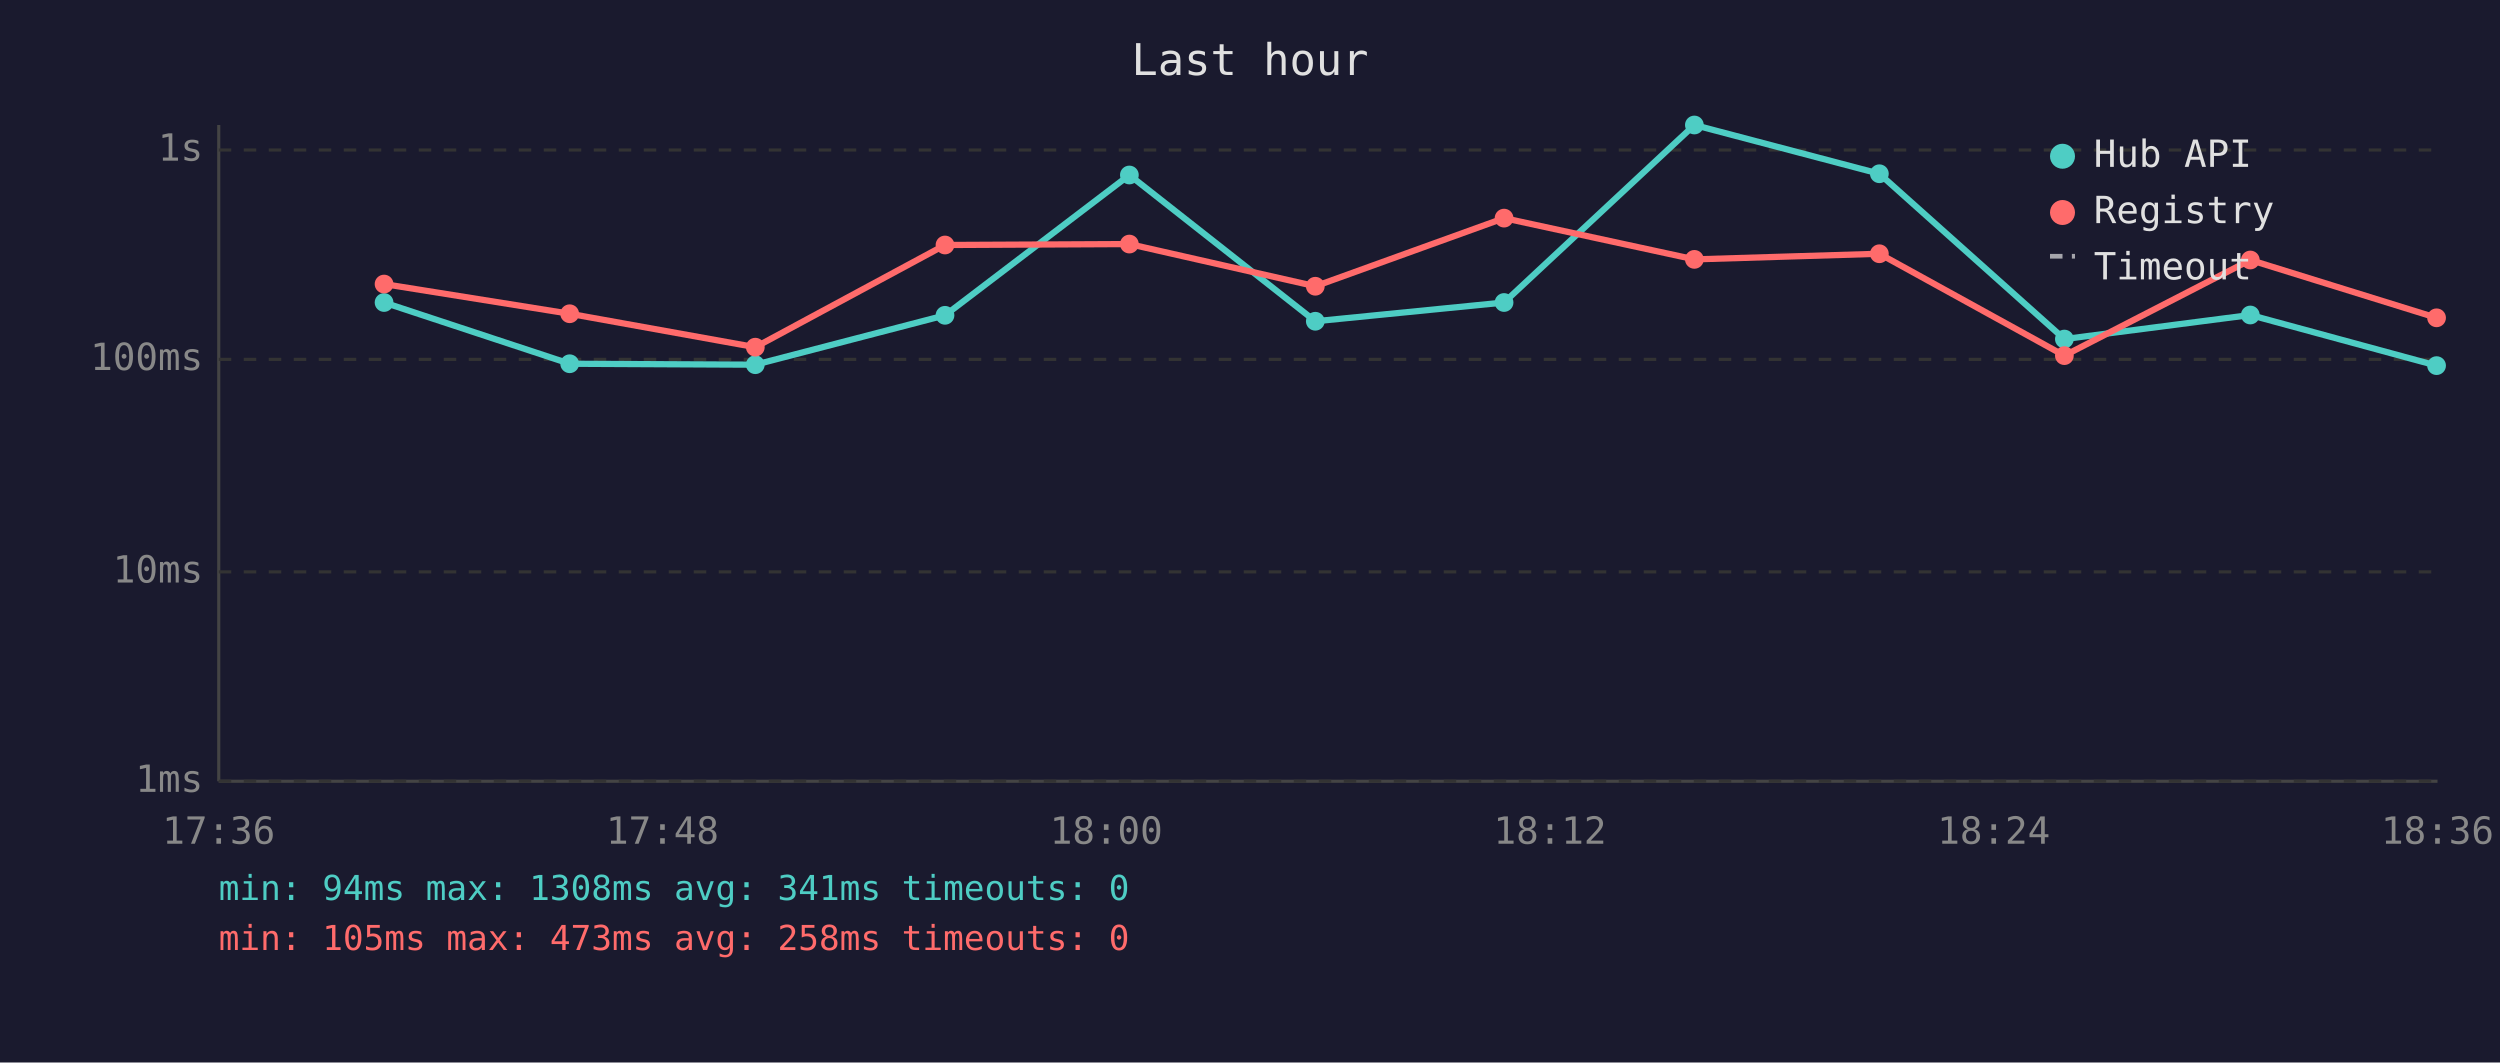
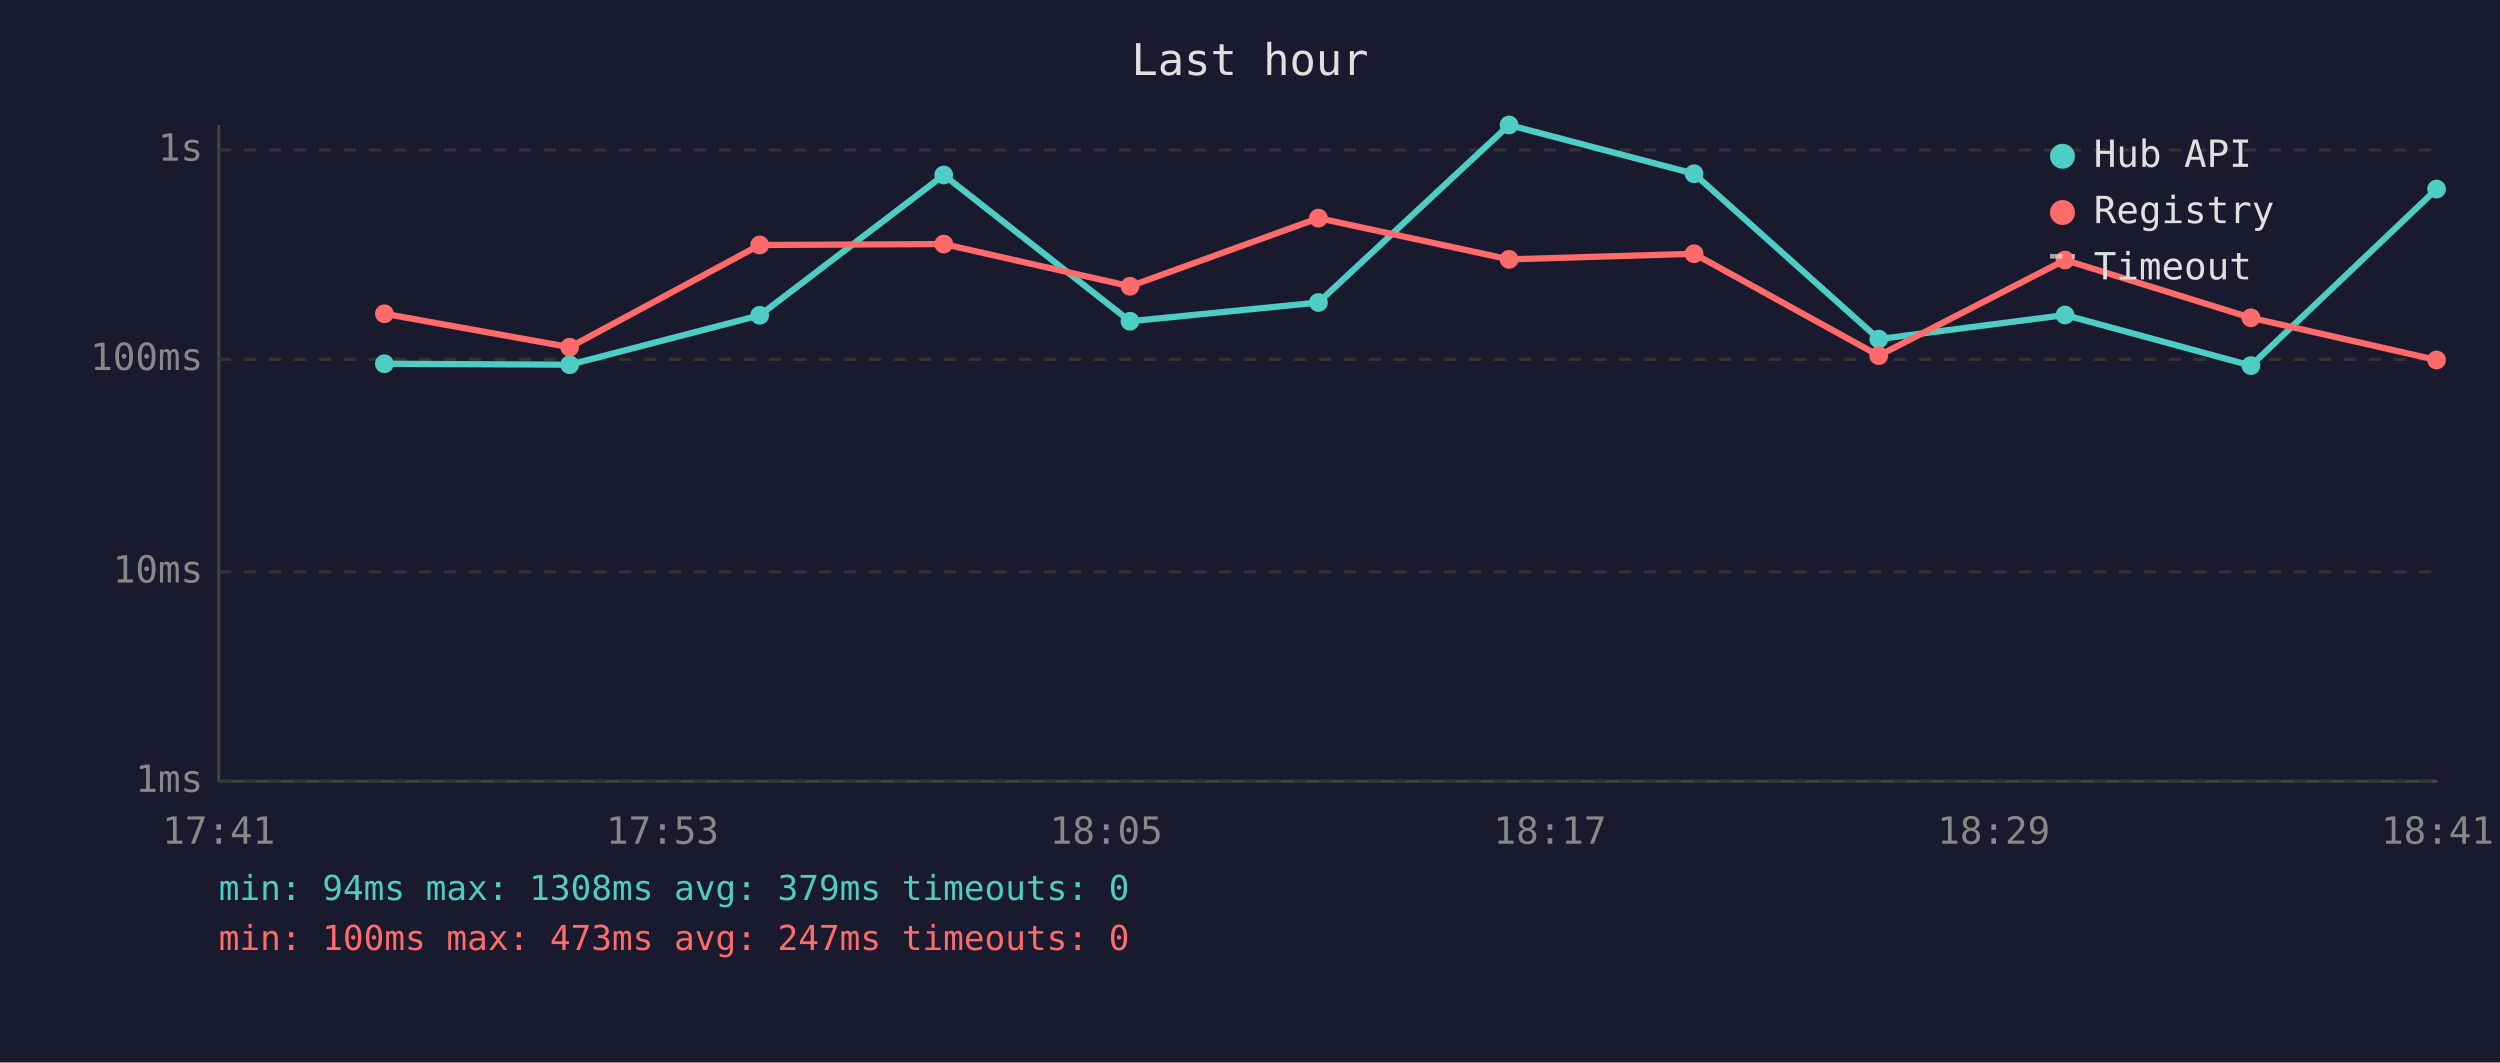
<svg xmlns="http://www.w3.org/2000/svg" viewBox="0 0 800 340" font-family="monospace" font-size="12">
  <rect width="800" height="340" fill="#1a1a2e" />
  <text x="400" y="24" fill="#e0e0e0" font-size="14" text-anchor="middle">Last hour</text>
  <line x1="70" y1="40" x2="70" y2="250" stroke="#444" stroke-width="1" />
  <line x1="70" y1="250" x2="780" y2="250" stroke="#444" stroke-width="1" />
  <line x1="70" y1="250" x2="780" y2="250" stroke="#333" stroke-width="1" stroke-dasharray="4" />
  <text x="65" y="250" fill="#888" text-anchor="end" dominant-baseline="middle">1ms</text>
  <line x1="70" y1="183" x2="780" y2="183" stroke="#333" stroke-width="1" stroke-dasharray="4" />
  <text x="65" y="183" fill="#888" text-anchor="end" dominant-baseline="middle">10ms</text>
  <line x1="70" y1="115" x2="780" y2="115" stroke="#333" stroke-width="1" stroke-dasharray="4" />
  <text x="65" y="115" fill="#888" text-anchor="end" dominant-baseline="middle">100ms</text>
  <line x1="70" y1="48" x2="780" y2="48" stroke="#333" stroke-width="1" stroke-dasharray="4" />
  <text x="65" y="48" fill="#888" text-anchor="end" dominant-baseline="middle">1s</text>
-   <text x="70" y="270" fill="#888" text-anchor="middle">17:36</text>
-   <text x="212" y="270" fill="#888" text-anchor="middle">17:48</text>
-   <text x="354" y="270" fill="#888" text-anchor="middle">18:00</text>
-   <text x="496" y="270" fill="#888" text-anchor="middle">18:12</text>
-   <text x="638" y="270" fill="#888" text-anchor="middle">18:24</text>
-   <text x="780" y="270" fill="#888" text-anchor="middle">18:36</text>
-   <polyline points="122.9,96.8 182.3,116.4 241.7,116.7 302.4,100.9 361.4,56.0 420.9,102.8 481.3,96.8 542.2,40.0 601.4,55.6 660.6,108.5 720.1,100.8 779.7,117.0" fill="none" stroke="#4ecdc4" stroke-width="2" opacity="1" />
-   <circle cx="122.9" cy="96.8" r="3" fill="#4ecdc4" />
-   <circle cx="182.3" cy="116.4" r="3" fill="#4ecdc4" />
-   <circle cx="241.7" cy="116.7" r="3" fill="#4ecdc4" />
-   <circle cx="302.4" cy="100.9" r="3" fill="#4ecdc4" />
-   <circle cx="361.4" cy="56.0" r="3" fill="#4ecdc4" />
-   <circle cx="420.9" cy="102.8" r="3" fill="#4ecdc4" />
-   <circle cx="481.3" cy="96.8" r="3" fill="#4ecdc4" />
-   <circle cx="542.2" cy="40.0" r="3" fill="#4ecdc4" />
-   <circle cx="601.4" cy="55.6" r="3" fill="#4ecdc4" />
-   <circle cx="660.6" cy="108.5" r="3" fill="#4ecdc4" />
-   <circle cx="720.1" cy="100.8" r="3" fill="#4ecdc4" />
-   <circle cx="779.7" cy="117.0" r="3" fill="#4ecdc4" />
-   <polyline points="122.9,90.9 182.3,100.4 241.7,111.1 302.4,78.4 361.4,78.1 420.9,91.6 481.3,69.8 542.2,83.0 601.4,81.2 660.6,113.8 720.1,83.2 779.7,101.7" fill="none" stroke="#ff6b6b" stroke-width="2" opacity="1" />
-   <circle cx="122.9" cy="90.9" r="3" fill="#ff6b6b" />
-   <circle cx="182.3" cy="100.4" r="3" fill="#ff6b6b" />
-   <circle cx="241.7" cy="111.1" r="3" fill="#ff6b6b" />
-   <circle cx="302.4" cy="78.4" r="3" fill="#ff6b6b" />
-   <circle cx="361.4" cy="78.1" r="3" fill="#ff6b6b" />
-   <circle cx="420.9" cy="91.6" r="3" fill="#ff6b6b" />
-   <circle cx="481.3" cy="69.8" r="3" fill="#ff6b6b" />
-   <circle cx="542.2" cy="83.0" r="3" fill="#ff6b6b" />
-   <circle cx="601.4" cy="81.2" r="3" fill="#ff6b6b" />
-   <circle cx="660.6" cy="113.8" r="3" fill="#ff6b6b" />
-   <circle cx="720.1" cy="83.2" r="3" fill="#ff6b6b" />
-   <circle cx="779.7" cy="101.7" r="3" fill="#ff6b6b" />
+   <text x="70" y="270" fill="#888" text-anchor="middle">17:41</text>
+   <text x="212" y="270" fill="#888" text-anchor="middle">17:53</text>
+   <text x="354" y="270" fill="#888" text-anchor="middle">18:05</text>
+   <text x="496" y="270" fill="#888" text-anchor="middle">18:17</text>
+   <text x="638" y="270" fill="#888" text-anchor="middle">18:29</text>
+   <text x="780" y="270" fill="#888" text-anchor="middle">18:41</text>
+   <polyline points="123.0,116.4 182.3,116.7 243.1,100.9 302.0,56.0 361.6,102.8 421.9,96.8 482.9,40.0 542.1,55.6 601.2,108.5 660.8,100.8 720.3,117.0 779.7,60.5" fill="none" stroke="#4ecdc4" stroke-width="2" opacity="1" />
+   <circle cx="123.0" cy="116.4" r="3" fill="#4ecdc4" />
+   <circle cx="182.3" cy="116.7" r="3" fill="#4ecdc4" />
+   <circle cx="243.1" cy="100.9" r="3" fill="#4ecdc4" />
+   <circle cx="302.0" cy="56.0" r="3" fill="#4ecdc4" />
+   <circle cx="361.6" cy="102.8" r="3" fill="#4ecdc4" />
+   <circle cx="421.9" cy="96.8" r="3" fill="#4ecdc4" />
+   <circle cx="482.9" cy="40.0" r="3" fill="#4ecdc4" />
+   <circle cx="542.1" cy="55.6" r="3" fill="#4ecdc4" />
+   <circle cx="601.2" cy="108.5" r="3" fill="#4ecdc4" />
+   <circle cx="660.8" cy="100.8" r="3" fill="#4ecdc4" />
+   <circle cx="720.3" cy="117.0" r="3" fill="#4ecdc4" />
+   <circle cx="779.7" cy="60.5" r="3" fill="#4ecdc4" />
+   <polyline points="123.0,100.4 182.3,111.1 243.1,78.4 302.0,78.1 361.6,91.6 421.9,69.8 482.9,83.0 542.1,81.2 601.2,113.8 660.8,83.2 720.3,101.7 779.7,115.2" fill="none" stroke="#ff6b6b" stroke-width="2" opacity="1" />
+   <circle cx="123.0" cy="100.4" r="3" fill="#ff6b6b" />
+   <circle cx="182.3" cy="111.1" r="3" fill="#ff6b6b" />
+   <circle cx="243.1" cy="78.4" r="3" fill="#ff6b6b" />
+   <circle cx="302.0" cy="78.1" r="3" fill="#ff6b6b" />
+   <circle cx="361.6" cy="91.6" r="3" fill="#ff6b6b" />
+   <circle cx="421.9" cy="69.8" r="3" fill="#ff6b6b" />
+   <circle cx="482.9" cy="83.0" r="3" fill="#ff6b6b" />
+   <circle cx="542.1" cy="81.2" r="3" fill="#ff6b6b" />
+   <circle cx="601.2" cy="113.8" r="3" fill="#ff6b6b" />
+   <circle cx="660.8" cy="83.2" r="3" fill="#ff6b6b" />
+   <circle cx="720.3" cy="101.7" r="3" fill="#ff6b6b" />
+   <circle cx="779.7" cy="115.2" r="3" fill="#ff6b6b" />
  <circle cx="660" cy="50" r="4" fill="#4ecdc4" />
  <text x="670" y="50" fill="#e0e0e0" dominant-baseline="middle">Hub API</text>
  <circle cx="660" cy="68" r="4" fill="#ff6b6b" />
  <text x="670" y="68" fill="#e0e0e0" dominant-baseline="middle">Registry</text>
  <line x1="656" y1="82" x2="664" y2="82" stroke="#e0e0e0" stroke-width="1.5" stroke-dasharray="4,3" opacity="0.7" />
  <text x="670" y="86" fill="#e0e0e0" dominant-baseline="middle">Timeout</text>
-   <text x="70" y="288" fill="#4ecdc4" font-size="11">min: 94ms  max: 1308ms  avg: 341ms  timeouts: 0</text>
-   <text x="70" y="304" fill="#ff6b6b" font-size="11">min: 105ms  max: 473ms  avg: 258ms  timeouts: 0</text>
+   <text x="70" y="288" fill="#4ecdc4" font-size="11">min: 94ms  max: 1308ms  avg: 379ms  timeouts: 0</text>
+   <text x="70" y="304" fill="#ff6b6b" font-size="11">min: 100ms  max: 473ms  avg: 247ms  timeouts: 0</text>
</svg>
